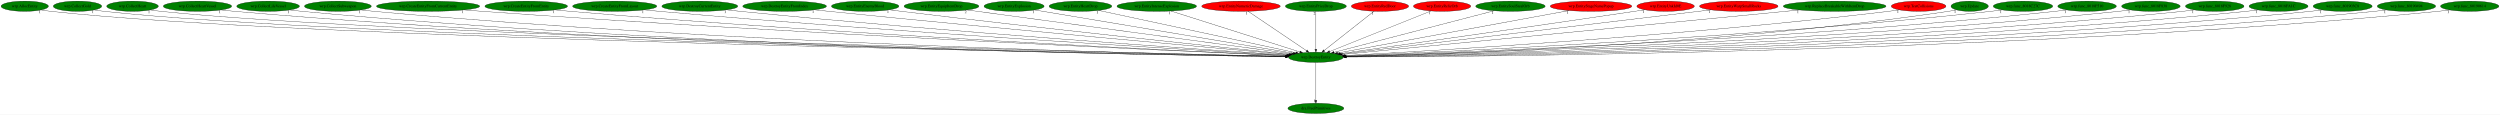
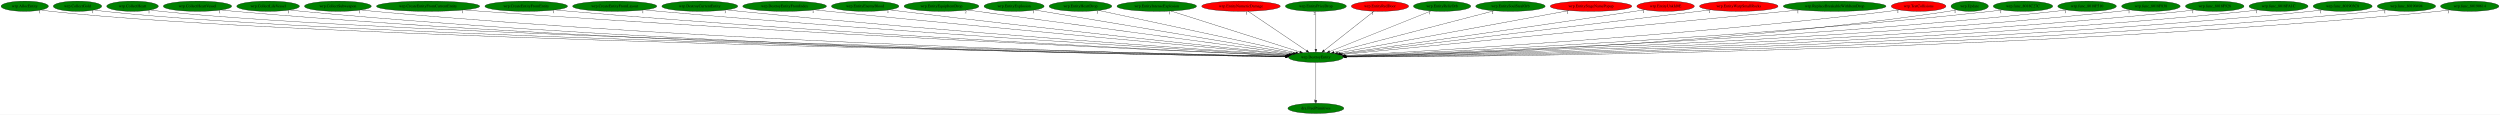
<svg xmlns="http://www.w3.org/2000/svg" xmlns:xlink="http://www.w3.org/1999/xlink" width="8814pt" height="404pt" viewBox="0.00 0.00 8813.88 404.00">
  <g id="graph0" class="graph" transform="scale(1 1) rotate(0) translate(4 400)">
    <polygon fill="white" stroke="transparent" points="-4,4 -4,-400 8809.88,-400 8809.88,4 -4,4" />
    <g id="node1" class="node">
      <ellipse fill="green" stroke="black" cx="4635.19" cy="-198" rx="96.68" ry="18" />
      <text text-anchor="middle" x="4635.19" y="-194.3" font-family="Times,serif" font-size="14.00">wrp.DestroyEntity</text>
    </g>
    <g id="node2" class="node">
      <g id="a_node2">
        <a xlink:href="dra.FreePrimitives.svg" xlink:title="dra.FreePrimitives">
          <ellipse fill="green" stroke="black" cx="4635.19" cy="-18" rx="98.58" ry="18" />
          <text text-anchor="middle" x="4635.19" y="-14.3" font-family="Times,serif" font-size="14.00">dra.FreePrimitives</text>
        </a>
      </g>
    </g>
    <g id="edge1" class="edge">
      <path fill="none" stroke="black" d="M4635.19,-179.93C4635.19,-148.97 4635.19,-83.3 4635.19,-46.13" />
      <polygon fill="black" stroke="black" points="4638.69,-46.02 4635.19,-36.02 4631.69,-46.02 4638.69,-46.02" />
      <text text-anchor="middle" x="4630.19" y="-39.82" font-family="Times,serif" font-size="14.00">1</text>
    </g>
    <g id="node3" class="node">
      <g id="a_node3">
        <a xlink:href="wrp.AllocEntity.svg" xlink:title="wrp.AllocEntity">
          <ellipse fill="green" stroke="black" cx="83.19" cy="-378" rx="83.39" ry="18" />
          <text text-anchor="middle" x="83.19" y="-374.3" font-family="Times,serif" font-size="14.00">wrp.AllocEntity</text>
        </a>
      </g>
    </g>
    <g id="edge2" class="edge">
      <path fill="none" stroke="black" d="M140.91,-365C152.23,-363.02 164.05,-361.22 175.19,-360 1058.34,-262.99 3938.47,-210.58 4528.86,-200.72" />
      <polygon fill="black" stroke="black" points="4529.12,-204.22 4539.06,-200.55 4529,-197.22 4529.12,-204.22" />
      <text text-anchor="middle" x="135.91" y="-353.8" font-family="Times,serif" font-size="14.00">1</text>
    </g>
    <g id="node4" class="node">
      <g id="a_node4">
        <a xlink:href="wrp.CollectGold.svg" xlink:title="wrp.CollectGold">
          <ellipse fill="green" stroke="black" cx="269.19" cy="-378" rx="85.29" ry="18" />
          <text text-anchor="middle" x="269.19" y="-374.3" font-family="Times,serif" font-size="14.00">wrp.CollectGold</text>
        </a>
      </g>
    </g>
    <g id="edge3" class="edge">
      <path fill="none" stroke="black" d="M328.18,-365.02C339.74,-363.04 351.82,-361.24 363.19,-360 1206.99,-268.26 3953.08,-211.93 4528.75,-200.97" />
      <polygon fill="black" stroke="black" points="4529.17,-204.46 4539.11,-200.77 4529.04,-197.46 4529.17,-204.46" />
      <text text-anchor="middle" x="323.18" y="-353.82" font-family="Times,serif" font-size="14.00">1</text>
    </g>
    <g id="node5" class="node">
      <g id="a_node5">
        <a xlink:href="wrp.CollectHeart.svg" xlink:title="wrp.CollectHeart">
          <ellipse fill="green" stroke="black" cx="463.19" cy="-378" rx="90.98" ry="18" />
          <text text-anchor="middle" x="463.19" y="-374.3" font-family="Times,serif" font-size="14.00">wrp.CollectHeart</text>
        </a>
      </g>
    </g>
    <g id="edge4" class="edge">
      <path fill="none" stroke="black" d="M526.24,-365.01C538.46,-363.05 551.19,-361.25 563.19,-360 1365.95,-276.25 3972.32,-213.9 4529.69,-201.33" />
      <polygon fill="black" stroke="black" points="4529.8,-204.82 4539.72,-201.1 4529.64,-197.83 4529.8,-204.82" />
      <text text-anchor="middle" x="521.24" y="-353.81" font-family="Times,serif" font-size="14.00">1</text>
    </g>
    <g id="node6" class="node">
      <g id="a_node6">
        <a xlink:href="wrp.CollectHeartVessel.svg" xlink:title="wrp.CollectHeartVessel">
          <ellipse fill="green" stroke="black" cx="692.19" cy="-378" rx="120.48" ry="18" />
          <text text-anchor="middle" x="692.19" y="-374.3" font-family="Times,serif" font-size="14.00">wrp.CollectHeartVessel</text>
        </a>
      </g>
    </g>
    <g id="edge5" class="edge">
      <path fill="none" stroke="black" d="M775.64,-364.99C791.09,-363.07 807.11,-361.3 822.19,-360 2287.61,-233.49 4078.8,-205.32 4528.8,-200.07" />
      <polygon fill="black" stroke="black" points="4528.9,-203.57 4538.86,-199.95 4528.82,-196.57 4528.9,-203.57" />
      <text text-anchor="middle" x="770.64" y="-353.79" font-family="Times,serif" font-size="14.00">1</text>
    </g>
    <g id="node7" class="node">
      <g id="a_node7">
        <a xlink:href="wrp.CollectLifeVessel.svg" xlink:title="wrp.CollectLifeVessel">
          <ellipse fill="green" stroke="black" cx="941.19" cy="-378" rx="110.48" ry="18" />
          <text text-anchor="middle" x="941.19" y="-374.3" font-family="Times,serif" font-size="14.00">wrp.CollectLifeVessel</text>
        </a>
      </g>
    </g>
    <g id="edge6" class="edge">
      <path fill="none" stroke="black" d="M1017.56,-364.97C1031.71,-363.06 1046.37,-361.3 1060.19,-360 2425.82,-232.01 4094.8,-205.04 4528.3,-200.04" />
      <polygon fill="black" stroke="black" points="4528.66,-203.53 4538.62,-199.92 4528.58,-196.53 4528.66,-203.53" />
      <text text-anchor="middle" x="1012.56" y="-353.77" font-family="Times,serif" font-size="14.00">1</text>
    </g>
    <g id="node8" class="node">
      <g id="a_node8">
        <a xlink:href="wrp.CollectSubweapon.svg" xlink:title="wrp.CollectSubweapon">
          <ellipse fill="green" stroke="black" cx="1187.19" cy="-378" rx="117.78" ry="18" />
          <text text-anchor="middle" x="1187.19" y="-374.3" font-family="Times,serif" font-size="14.00">wrp.CollectSubweapon</text>
        </a>
      </g>
    </g>
    <g id="edge7" class="edge">
      <path fill="none" stroke="black" d="M1269.06,-365.01C1284.05,-363.11 1299.57,-361.33 1314.19,-360 2576.23,-245.15 4116.04,-208.88 4529.08,-200.88" />
      <polygon fill="black" stroke="black" points="4529.28,-204.38 4539.21,-200.68 4529.14,-197.38 4529.28,-204.38" />
      <text text-anchor="middle" x="1264.06" y="-353.81" font-family="Times,serif" font-size="14.00">1</text>
    </g>
    <g id="node9" class="node">
      <g id="a_node9">
        <a xlink:href="wrp.CreateEntityFromCurrentEntity.svg" xlink:title="wrp.CreateEntityFromCurrentEntity">
          <ellipse fill="green" stroke="black" cx="1505.19" cy="-378" rx="181.97" ry="18" />
          <text text-anchor="middle" x="1505.19" y="-374.3" font-family="Times,serif" font-size="14.00">wrp.CreateEntityFromCurrentEntity</text>
        </a>
      </g>
    </g>
    <g id="edge8" class="edge">
      <path fill="none" stroke="black" d="M1632.28,-365.08C1653.61,-363.25 1675.52,-361.49 1696.19,-360 2805.49,-280.27 4152.86,-219.74 4531.73,-203.39" />
      <polygon fill="black" stroke="black" points="4532.01,-206.88 4541.85,-202.95 4531.7,-199.89 4532.01,-206.88" />
      <text text-anchor="middle" x="1627.28" y="-353.88" font-family="Times,serif" font-size="14.00">1</text>
    </g>
    <g id="node10" class="node">
      <g id="a_node10">
        <a xlink:href="wrp.CreateEntityFromEntity.svg" xlink:title="wrp.CreateEntityFromEntity">
          <ellipse fill="green" stroke="black" cx="1851.19" cy="-378" rx="145.67" ry="18" />
          <text text-anchor="middle" x="1851.19" y="-374.3" font-family="Times,serif" font-size="14.00">wrp.CreateEntityFromEntity</text>
        </a>
      </g>
    </g>
    <g id="edge9" class="edge">
      <path fill="none" stroke="black" d="M1953.26,-365.1C1970.9,-363.25 1989.06,-361.46 2006.19,-360 2987.77,-276.16 4179.14,-219.41 4532.03,-203.53" />
      <polygon fill="black" stroke="black" points="4532.39,-207.02 4542.23,-203.07 4532.08,-200.03 4532.39,-207.02" />
      <text text-anchor="middle" x="1948.26" y="-353.9" font-family="Times,serif" font-size="14.00">1</text>
    </g>
    <g id="node11" class="node">
      <g id="a_node11">
        <a xlink:href="wrp.CreateEntityFromLayout.svg" xlink:title="wrp.CreateEntityFromLayout">
          <ellipse fill="green" stroke="black" cx="2163.19" cy="-378" rx="148.37" ry="18" />
          <text text-anchor="middle" x="2163.19" y="-374.3" font-family="Times,serif" font-size="14.00">wrp.CreateEntityFromLayout</text>
        </a>
      </g>
    </g>
    <g id="edge10" class="edge">
      <path fill="none" stroke="black" d="M2267.43,-365.15C2285.03,-363.31 2303.12,-361.52 2320.19,-360 3174.96,-284.03 4209.96,-223.02 4533.54,-204.67" />
      <polygon fill="black" stroke="black" points="4534.04,-208.15 4543.83,-204.09 4533.64,-201.16 4534.04,-208.15" />
      <text text-anchor="middle" x="2262.43" y="-353.95" font-family="Times,serif" font-size="14.00">1</text>
    </g>
    <g id="node12" class="node">
      <g id="a_node12">
        <a xlink:href="wrp.DestroyCurrentEntity.svg" xlink:title="wrp.DestroyCurrentEntity">
          <ellipse fill="green" stroke="black" cx="2463.19" cy="-378" rx="133.78" ry="18" />
          <text text-anchor="middle" x="2463.19" y="-374.3" font-family="Times,serif" font-size="14.00">wrp.DestroyCurrentEntity</text>
        </a>
      </g>
    </g>
    <g id="edge11" class="edge">
      <path fill="none" stroke="black" d="M2557.47,-365.18C2573.39,-363.34 2589.75,-361.54 2605.19,-360 3345.31,-286.38 4239.94,-225.03 4535.28,-205.5" />
      <polygon fill="black" stroke="black" points="4535.79,-208.98 4545.54,-204.83 4535.33,-201.99 4535.79,-208.98" />
      <text text-anchor="middle" x="2552.47" y="-353.98" font-family="Times,serif" font-size="14.00">1</text>
    </g>
    <g id="node13" class="node">
      <g id="a_node13">
        <a xlink:href="wrp.DestroyEntityFromIndex.svg" xlink:title="wrp.DestroyEntityFromIndex">
          <ellipse fill="green" stroke="black" cx="2762.19" cy="-378" rx="147.57" ry="18" />
          <text text-anchor="middle" x="2762.19" y="-374.3" font-family="Times,serif" font-size="14.00">wrp.DestroyEntityFromIndex</text>
        </a>
      </g>
    </g>
    <g id="edge12" class="edge">
      <path fill="none" stroke="black" d="M2867.48,-365.31C2884.43,-363.49 2901.79,-361.66 2918.19,-360 3535.84,-297.39 4279.39,-230.58 4539.67,-207.45" />
      <polygon fill="black" stroke="black" points="4540.19,-210.92 4549.84,-206.55 4539.57,-203.94 4540.19,-210.92" />
      <text text-anchor="middle" x="2862.48" y="-354.11" font-family="Times,serif" font-size="14.00">1</text>
    </g>
    <g id="node14" class="node">
      <g id="a_node14">
        <a xlink:href="wrp.EntityEnemyBlood.svg" xlink:title="wrp.EntityEnemyBlood">
          <ellipse fill="green" stroke="black" cx="3046.19" cy="-378" rx="118.88" ry="18" />
          <text text-anchor="middle" x="3046.19" y="-374.3" font-family="Times,serif" font-size="14.00">wrp.EntityEnemyBlood</text>
        </a>
      </g>
    </g>
    <g id="edge13" class="edge">
      <path fill="none" stroke="black" d="M3131.54,-365.4C3145.77,-363.54 3160.4,-361.68 3174.19,-360 3690.57,-297.27 4310.93,-232.36 4542.28,-208.51" />
      <polygon fill="black" stroke="black" points="4542.75,-211.98 4552.34,-207.48 4542.03,-205.02 4542.75,-211.98" />
      <text text-anchor="middle" x="3126.54" y="-354.2" font-family="Times,serif" font-size="14.00">1</text>
    </g>
    <g id="node15" class="node">
      <g id="a_node15">
        <a xlink:href="wrp.EntityEquipItemDrop.svg" xlink:title="wrp.EntityEquipItemDrop">
          <ellipse fill="green" stroke="black" cx="3315.19" cy="-378" rx="131.88" ry="18" />
          <text text-anchor="middle" x="3315.19" y="-374.3" font-family="Times,serif" font-size="14.00">wrp.EntityEquipItemDrop</text>
        </a>
      </g>
    </g>
    <g id="edge14" class="edge">
      <path fill="none" stroke="black" d="M3405.4,-364.84C3647.98,-332.12 4311.95,-242.59 4549.37,-210.57" />
      <polygon fill="black" stroke="black" points="4549.89,-214.04 4559.33,-209.23 4548.95,-207.1 4549.89,-214.04" />
      <text text-anchor="middle" x="3400.4" y="-353.64" font-family="Times,serif" font-size="14.00">2</text>
    </g>
    <g id="node16" class="node">
      <g id="a_node16">
        <a xlink:href="wrp.EntityExplosion.svg" xlink:title="wrp.EntityExplosion">
          <ellipse fill="green" stroke="black" cx="3571.19" cy="-378" rx="105.88" ry="18" />
          <text text-anchor="middle" x="3571.19" y="-374.3" font-family="Times,serif" font-size="14.00">wrp.EntityExplosion</text>
        </a>
      </g>
    </g>
    <g id="edge15" class="edge">
      <path fill="none" stroke="black" d="M3643.91,-364.84C3835.98,-332.7 4355.8,-245.74 4555.53,-212.33" />
      <polygon fill="black" stroke="black" points="4556.37,-215.73 4565.66,-210.63 4555.22,-208.83 4556.37,-215.73" />
      <text text-anchor="middle" x="3638.91" y="-353.64" font-family="Times,serif" font-size="14.00">1</text>
    </g>
    <g id="node17" class="node">
      <g id="a_node17">
        <a xlink:href="wrp.EntityHeartDrop.svg" xlink:title="wrp.EntityHeartDrop">
          <ellipse fill="green" stroke="black" cx="3805.19" cy="-378" rx="110.48" ry="18" />
          <text text-anchor="middle" x="3805.19" y="-374.3" font-family="Times,serif" font-size="14.00">wrp.EntityHeartDrop</text>
        </a>
      </g>
    </g>
    <g id="edge16" class="edge">
      <path fill="none" stroke="black" d="M3869.29,-363.25C4021.74,-330.56 4405.11,-248.34 4564.24,-214.22" />
      <polygon fill="black" stroke="black" points="4565.35,-217.56 4574.4,-212.04 4563.88,-210.71 4565.35,-217.56" />
      <text text-anchor="middle" x="3864.29" y="-352.05" font-family="Times,serif" font-size="14.00">1</text>
    </g>
    <g id="node18" class="node">
      <g id="a_node18">
        <a xlink:href="wrp.EntityIntenseExplosion.svg" xlink:title="wrp.EntityIntenseExplosion">
          <ellipse fill="green" stroke="black" cx="4074.19" cy="-378" rx="140.28" ry="18" />
          <text text-anchor="middle" x="4074.19" y="-374.3" font-family="Times,serif" font-size="14.00">wrp.EntityIntenseExplosion</text>
        </a>
      </g>
    </g>
    <g id="edge17" class="edge">
      <path fill="none" stroke="black" d="M4124.47,-361.05C4229.03,-327.87 4469.26,-251.65 4578.85,-216.88" />
      <polygon fill="black" stroke="black" points="4579.93,-220.21 4588.4,-213.85 4577.81,-213.53 4579.93,-220.21" />
      <text text-anchor="middle" x="4119.47" y="-349.85" font-family="Times,serif" font-size="14.00">1</text>
    </g>
    <g id="node19" class="node">
      <g id="a_node19">
        <a xlink:href="wrp.EntityNumericDamage.svg" xlink:title="wrp.EntityNumericDamage">
          <ellipse fill="red" stroke="black" cx="4371.19" cy="-378" rx="138.38" ry="18" />
          <text text-anchor="middle" x="4371.19" y="-374.3" font-family="Times,serif" font-size="14.00">wrp.EntityNumericDamage</text>
        </a>
      </g>
    </g>
    <g id="edge18" class="edge">
      <path fill="none" stroke="black" d="M4396.03,-360.25C4443.81,-328.04 4548.55,-257.42 4602.16,-221.27" />
      <polygon fill="black" stroke="black" points="4604.28,-224.06 4610.61,-215.57 4600.37,-218.26 4604.28,-224.06" />
      <text text-anchor="middle" x="4391.03" y="-349.05" font-family="Times,serif" font-size="14.00">1</text>
    </g>
    <g id="node20" class="node">
      <g id="a_node20">
        <a xlink:href="wrp.EntityPrizeDrop.svg" xlink:title="wrp.EntityPrizeDrop">
          <ellipse fill="green" stroke="black" cx="4635.19" cy="-378" rx="107.48" ry="18" />
          <text text-anchor="middle" x="4635.19" y="-374.3" font-family="Times,serif" font-size="14.00">wrp.EntityPrizeDrop</text>
        </a>
      </g>
    </g>
    <g id="edge19" class="edge">
      <path fill="none" stroke="black" d="M4635.19,-359.93C4635.19,-328.97 4635.19,-263.3 4635.19,-226.13" />
      <polygon fill="black" stroke="black" points="4638.69,-226.02 4635.19,-216.02 4631.69,-226.02 4638.69,-226.02" />
      <text text-anchor="middle" x="4630.19" y="-348.73" font-family="Times,serif" font-size="14.00">2</text>
    </g>
    <g id="node21" class="node">
      <g id="a_node21">
        <a xlink:href="wrp.EntityRedDoor.svg" xlink:title="wrp.EntityRedDoor">
          <ellipse fill="red" stroke="black" cx="4861.19" cy="-378" rx="100.98" ry="18" />
          <text text-anchor="middle" x="4861.19" y="-374.3" font-family="Times,serif" font-size="14.00">wrp.EntityRedDoor</text>
        </a>
      </g>
    </g>
    <g id="edge20" class="edge">
      <path fill="none" stroke="black" d="M4839.93,-360.25C4799.28,-328.24 4710.47,-258.29 4664.33,-221.95" />
      <polygon fill="black" stroke="black" points="4666.25,-219.01 4656.23,-215.57 4661.92,-224.51 4666.25,-219.01" />
      <text text-anchor="middle" x="4834.93" y="-349.05" font-family="Times,serif" font-size="14.00">1</text>
    </g>
    <g id="node22" class="node">
      <g id="a_node22">
        <a xlink:href="wrp.EntityRelicOrb.svg" xlink:title="wrp.EntityRelicOrb">
-           <ellipse fill="red" stroke="black" cx="5080.19" cy="-378" rx="100.98" ry="18" />
+           <ellipse fill="green" stroke="black" cx="5080.19" cy="-378" rx="100.98" ry="18" />
          <text text-anchor="middle" x="5080.19" y="-374.3" font-family="Times,serif" font-size="14.00">wrp.EntityRelicOrb</text>
        </a>
      </g>
    </g>
    <g id="edge21" class="edge">
      <path fill="none" stroke="black" d="M5041.09,-361.36C4959.65,-328.78 4772.05,-253.74 4683.34,-218.26" />
      <polygon fill="black" stroke="black" points="4684.63,-215.01 4674.05,-214.54 4682.03,-221.5 4684.63,-215.01" />
      <text text-anchor="middle" x="5036.09" y="-350.16" font-family="Times,serif" font-size="14.00">1</text>
    </g>
    <g id="node23" class="node">
      <g id="a_node23">
        <a xlink:href="wrp.EntitySoulStealOrb.svg" xlink:title="wrp.EntitySoulStealOrb">
          <ellipse fill="green" stroke="black" cx="5321.19" cy="-378" rx="122.38" ry="18" />
          <text text-anchor="middle" x="5321.19" y="-374.3" font-family="Times,serif" font-size="14.00">wrp.EntitySoulStealOrb</text>
        </a>
      </g>
    </g>
    <g id="edge22" class="edge">
      <path fill="none" stroke="black" d="M5263.59,-362.05C5136.44,-329.06 4832.54,-250.21 4699.46,-215.68" />
      <polygon fill="black" stroke="black" points="4699.97,-212.19 4689.41,-213.07 4698.21,-218.97 4699.97,-212.19" />
      <text text-anchor="middle" x="5258.59" y="-350.85" font-family="Times,serif" font-size="14.00">1</text>
    </g>
    <g id="node24" class="node">
      <g id="a_node24">
        <a xlink:href="wrp.EntityStageNamePopup.svg" xlink:title="wrp.EntityStageNamePopup">
          <ellipse fill="red" stroke="black" cx="5605.19" cy="-378" rx="143.77" ry="18" />
          <text text-anchor="middle" x="5605.19" y="-374.3" font-family="Times,serif" font-size="14.00">wrp.EntityStageNamePopup</text>
        </a>
      </g>
    </g>
    <g id="edge23" class="edge">
      <path fill="none" stroke="black" d="M5527.86,-362.81C5345.93,-329.42 4892.58,-246.23 4711.59,-213.02" />
      <polygon fill="black" stroke="black" points="4712.09,-209.55 4701.62,-211.19 4710.82,-216.44 4712.09,-209.55" />
      <text text-anchor="middle" x="5522.86" y="-351.61" font-family="Times,serif" font-size="14.00">1</text>
    </g>
    <g id="node25" class="node">
      <g id="a_node25">
        <a xlink:href="wrp.EntityUnkId0E.svg" xlink:title="wrp.EntityUnkId0E">
          <ellipse fill="red" stroke="black" cx="5868.19" cy="-378" rx="101.28" ry="18" />
          <text text-anchor="middle" x="5868.19" y="-374.3" font-family="Times,serif" font-size="14.00">wrp.EntityUnkId0E</text>
        </a>
      </g>
    </g>
    <g id="edge24" class="edge">
      <path fill="none" stroke="black" d="M5794.84,-365.55C5782.6,-363.67 5770.04,-361.77 5758.19,-360 5370.83,-302.3 4907.71,-237.1 4720.21,-210.87" />
      <polygon fill="black" stroke="black" points="4720.53,-207.38 4710.14,-209.46 4719.56,-214.31 4720.53,-207.38" />
      <text text-anchor="middle" x="5789.84" y="-354.35" font-family="Times,serif" font-size="14.00">1</text>
    </g>
    <g id="node26" class="node">
      <g id="a_node26">
        <a xlink:href="wrp.EntityWarpSmallRocks.svg" xlink:title="wrp.EntityWarpSmallRocks">
          <ellipse fill="red" stroke="black" cx="6126.19" cy="-378" rx="138.38" ry="18" />
          <text text-anchor="middle" x="6126.19" y="-374.3" font-family="Times,serif" font-size="14.00">wrp.EntityWarpSmallRocks</text>
        </a>
      </g>
    </g>
    <g id="edge25" class="edge">
      <path fill="none" stroke="black" d="M6028.08,-365.29C5754.66,-332.64 4987.02,-241 4724.52,-209.66" />
      <polygon fill="black" stroke="black" points="4724.62,-206.15 4714.28,-208.44 4723.79,-213.1 4724.62,-206.15" />
      <text text-anchor="middle" x="6023.08" y="-354.09" font-family="Times,serif" font-size="14.00">1</text>
    </g>
    <g id="node27" class="node">
      <g id="a_node27">
        <a xlink:href="wrp.ReplaceBreakableWithItemDrop.svg" xlink:title="wrp.ReplaceBreakableWithItemDrop">
          <ellipse fill="green" stroke="black" cx="6464.19" cy="-378" rx="181.17" ry="18" />
          <text text-anchor="middle" x="6464.19" y="-374.3" font-family="Times,serif" font-size="14.00">wrp.ReplaceBreakableWithItemDrop</text>
        </a>
      </g>
    </g>
    <g id="edge26" class="edge">
      <path fill="none" stroke="black" d="M6339.56,-364.87C5994.7,-331.31 5033.26,-237.74 4728.87,-208.12" />
      <polygon fill="black" stroke="black" points="4729.04,-204.62 4718.75,-207.13 4728.37,-211.58 4729.04,-204.62" />
      <text text-anchor="middle" x="6334.56" y="-353.67" font-family="Times,serif" font-size="14.00">1</text>
    </g>
    <g id="node28" class="node">
      <g id="a_node28">
        <a xlink:href="wrp.TestCollisions.svg" xlink:title="wrp.TestCollisions">
          <ellipse fill="red" stroke="black" cx="6760.19" cy="-378" rx="96.38" ry="18" />
          <text text-anchor="middle" x="6760.19" y="-374.3" font-family="Times,serif" font-size="14.00">wrp.TestCollisions</text>
        </a>
      </g>
    </g>
    <g id="edge27" class="edge">
      <path fill="none" stroke="black" d="M6692.16,-365.27C6679.56,-363.33 6666.5,-361.48 6654.19,-360 5922.05,-272.24 5034.63,-220.23 4737.58,-204.28" />
      <polygon fill="black" stroke="black" points="4737.44,-200.77 4727.26,-203.73 4737.06,-207.76 4737.44,-200.77" />
      <text text-anchor="middle" x="6687.16" y="-354.07" font-family="Times,serif" font-size="14.00">1</text>
    </g>
    <g id="node29" class="node">
      <g id="a_node29">
        <a xlink:href="wrp.Update.svg" xlink:title="wrp.Update">
          <ellipse fill="green" stroke="black" cx="6940.19" cy="-378" rx="65.79" ry="18" />
          <text text-anchor="middle" x="6940.19" y="-374.3" font-family="Times,serif" font-size="14.00">wrp.Update</text>
        </a>
      </g>
    </g>
    <g id="edge28" class="edge">
      <path fill="none" stroke="black" d="M6893.59,-365.29C6884.23,-363.27 6874.44,-361.37 6865.19,-360 6054.04,-239.49 5062.94,-208.23 4741.36,-200.99" />
      <polygon fill="black" stroke="black" points="4741.19,-197.49 4731.12,-200.76 4741.04,-204.48 4741.19,-197.49" />
      <text text-anchor="middle" x="6888.59" y="-354.09" font-family="Times,serif" font-size="14.00">1</text>
    </g>
    <g id="node30" class="node">
      <g id="a_node30">
        <a xlink:href="wrp.func_8018C27C.svg" xlink:title="wrp.func_8018C27C">
          <ellipse fill="green" stroke="black" cx="7128.19" cy="-378" rx="104.78" ry="18" />
          <text text-anchor="middle" x="7128.19" y="-374.3" font-family="Times,serif" font-size="14.00">wrp.func_8018C27C</text>
        </a>
      </g>
    </g>
    <g id="edge29" class="edge">
      <path fill="none" stroke="black" d="M7055.06,-365.11C7041.82,-363.21 7028.11,-361.41 7015.19,-360 6137.57,-264.46 5071.31,-216.4 4739.08,-202.99" />
      <polygon fill="black" stroke="black" points="4739.12,-199.49 4728.99,-202.58 4738.84,-206.48 4739.12,-199.49" />
      <text text-anchor="middle" x="7050.06" y="-353.91" font-family="Times,serif" font-size="14.00">1</text>
    </g>
    <g id="node31" class="node">
      <g id="a_node31">
        <a xlink:href="wrp.func_8018F510.svg" xlink:title="wrp.func_8018F510">
          <ellipse fill="green" stroke="black" cx="7354.19" cy="-378" rx="103.18" ry="18" />
          <text text-anchor="middle" x="7354.19" y="-374.3" font-family="Times,serif" font-size="14.00">wrp.func_8018F510</text>
        </a>
      </g>
    </g>
    <g id="edge30" class="edge">
      <path fill="none" stroke="black" d="M7282.02,-365.08C7268.8,-363.17 7255.1,-361.38 7242.19,-360 6272.99,-256.72 5093.47,-213.37 4740.06,-202.13" />
      <polygon fill="black" stroke="black" points="4739.96,-198.62 4729.85,-201.8 4739.73,-205.62 4739.96,-198.62" />
      <text text-anchor="middle" x="7277.02" y="-353.88" font-family="Times,serif" font-size="14.00">1</text>
    </g>
    <g id="node32" class="node">
      <g id="a_node32">
        <a xlink:href="wrp.func_8018F838.svg" xlink:title="wrp.func_8018F838">
          <ellipse fill="green" stroke="black" cx="7579.19" cy="-378" rx="103.18" ry="18" />
          <text text-anchor="middle" x="7579.19" y="-374.3" font-family="Times,serif" font-size="14.00">wrp.func_8018F838</text>
        </a>
      </g>
    </g>
    <g id="edge31" class="edge">
      <path fill="none" stroke="black" d="M7506.98,-365.12C7493.46,-363.18 7479.41,-361.37 7466.19,-360 6406.18,-250.36 5114.59,-211.02 4741.01,-201.49" />
      <polygon fill="black" stroke="black" points="4740.85,-197.98 4730.76,-201.23 4740.67,-204.98 4740.85,-197.98" />
      <text text-anchor="middle" x="7501.98" y="-353.92" font-family="Times,serif" font-size="14.00">1</text>
    </g>
    <g id="node33" class="node">
      <g id="a_node33">
        <a xlink:href="wrp.func_8018F928.svg" xlink:title="wrp.func_8018F928">
          <ellipse fill="green" stroke="black" cx="7804.19" cy="-378" rx="103.18" ry="18" />
          <text text-anchor="middle" x="7804.19" y="-374.3" font-family="Times,serif" font-size="14.00">wrp.func_8018F928</text>
        </a>
      </g>
    </g>
    <g id="edge32" class="edge">
      <path fill="none" stroke="black" d="M7731.99,-365.07C7718.46,-363.14 7704.42,-361.34 7691.19,-360 6539.18,-243.27 5133.76,-208.61 4741.35,-200.88" />
      <polygon fill="black" stroke="black" points="4741.22,-197.37 4731.15,-200.68 4741.08,-204.37 4741.22,-197.37" />
      <text text-anchor="middle" x="7726.99" y="-353.87" font-family="Times,serif" font-size="14.00">1</text>
    </g>
    <g id="node34" class="node">
      <g id="a_node34">
        <a xlink:href="wrp.func_8018FA1C.svg" xlink:title="wrp.func_8018FA1C">
          <ellipse fill="green" stroke="black" cx="8029.19" cy="-378" rx="103.98" ry="18" />
          <text text-anchor="middle" x="8029.19" y="-374.3" font-family="Times,serif" font-size="14.00">wrp.func_8018FA1C</text>
        </a>
      </g>
    </g>
    <g id="edge33" class="edge">
      <path fill="none" stroke="black" d="M7956.99,-365.04C7943.46,-363.11 7929.42,-361.32 7916.19,-360 6671.72,-236.17 5151.8,-206.35 4741.48,-200.34" />
      <polygon fill="black" stroke="black" points="4741.46,-196.84 4731.41,-200.2 4741.36,-203.84 4741.46,-196.84" />
      <text text-anchor="middle" x="7951.99" y="-353.84" font-family="Times,serif" font-size="14.00">1</text>
    </g>
    <g id="node35" class="node">
      <g id="a_node35">
        <a xlink:href="wrp.func_801903C8.svg" xlink:title="wrp.func_801903C8">
          <ellipse fill="green" stroke="black" cx="8255.19" cy="-378" rx="103.98" ry="18" />
          <text text-anchor="middle" x="8255.19" y="-374.3" font-family="Times,serif" font-size="14.00">wrp.func_801903C8</text>
        </a>
      </g>
    </g>
    <g id="edge34" class="edge">
      <path fill="none" stroke="black" d="M8182.99,-365C8169.47,-363.08 8155.42,-361.3 8142.19,-360 6804.9,-229.06 5170.04,-204.24 4741.88,-199.88" />
      <polygon fill="black" stroke="black" points="4741.72,-196.38 4731.69,-199.77 4741.65,-203.37 4741.72,-196.38" />
      <text text-anchor="middle" x="8177.99" y="-353.8" font-family="Times,serif" font-size="14.00">1</text>
    </g>
    <g id="node36" class="node">
      <g id="a_node36">
        <a xlink:href="wrp.func_80190494.svg" xlink:title="wrp.func_80190494">
          <ellipse fill="green" stroke="black" cx="8480.19" cy="-378" rx="102.88" ry="18" />
          <text text-anchor="middle" x="8480.19" y="-374.3" font-family="Times,serif" font-size="14.00">wrp.func_80190494</text>
        </a>
      </g>
    </g>
    <g id="edge35" class="edge">
      <path fill="none" stroke="black" d="M8408.94,-365.01C8395.44,-363.07 8381.41,-361.28 8368.19,-360 6938.04,-221.03 5188,-202.01 4742.36,-199.41" />
      <polygon fill="black" stroke="black" points="4742.09,-195.91 4732.07,-199.35 4742.05,-202.91 4742.09,-195.91" />
      <text text-anchor="middle" x="8403.94" y="-353.81" font-family="Times,serif" font-size="14.00">1</text>
    </g>
    <g id="node37" class="node">
      <g id="a_node37">
        <a xlink:href="wrp.func_80190614.svg" xlink:title="wrp.func_80190614">
          <ellipse fill="green" stroke="black" cx="8703.19" cy="-378" rx="102.88" ry="18" />
          <text text-anchor="middle" x="8703.19" y="-374.3" font-family="Times,serif" font-size="14.00">wrp.func_80190614</text>
        </a>
      </g>
    </g>
    <g id="edge36" class="edge">
      <path fill="none" stroke="black" d="M8632.28,-364.94C8618.99,-363.02 8605.19,-361.26 8592.19,-360 7069.55,-212.89 5204.69,-199.88 4742.57,-198.99" />
      <polygon fill="black" stroke="black" points="4742.25,-195.49 4732.25,-198.97 4742.24,-202.49 4742.25,-195.49" />
      <text text-anchor="middle" x="8627.28" y="-353.74" font-family="Times,serif" font-size="14.00">1</text>
    </g>
  </g>
</svg>
